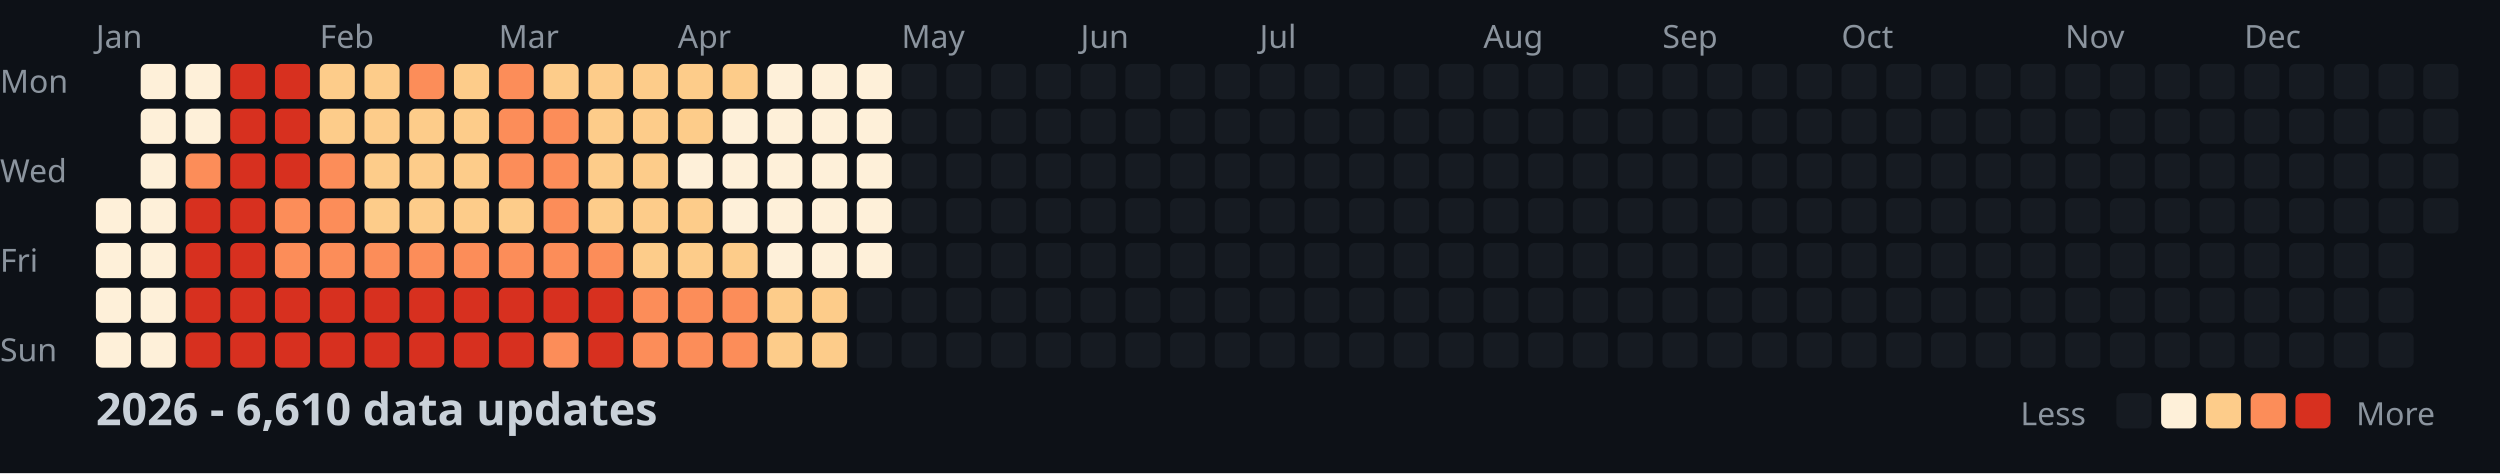
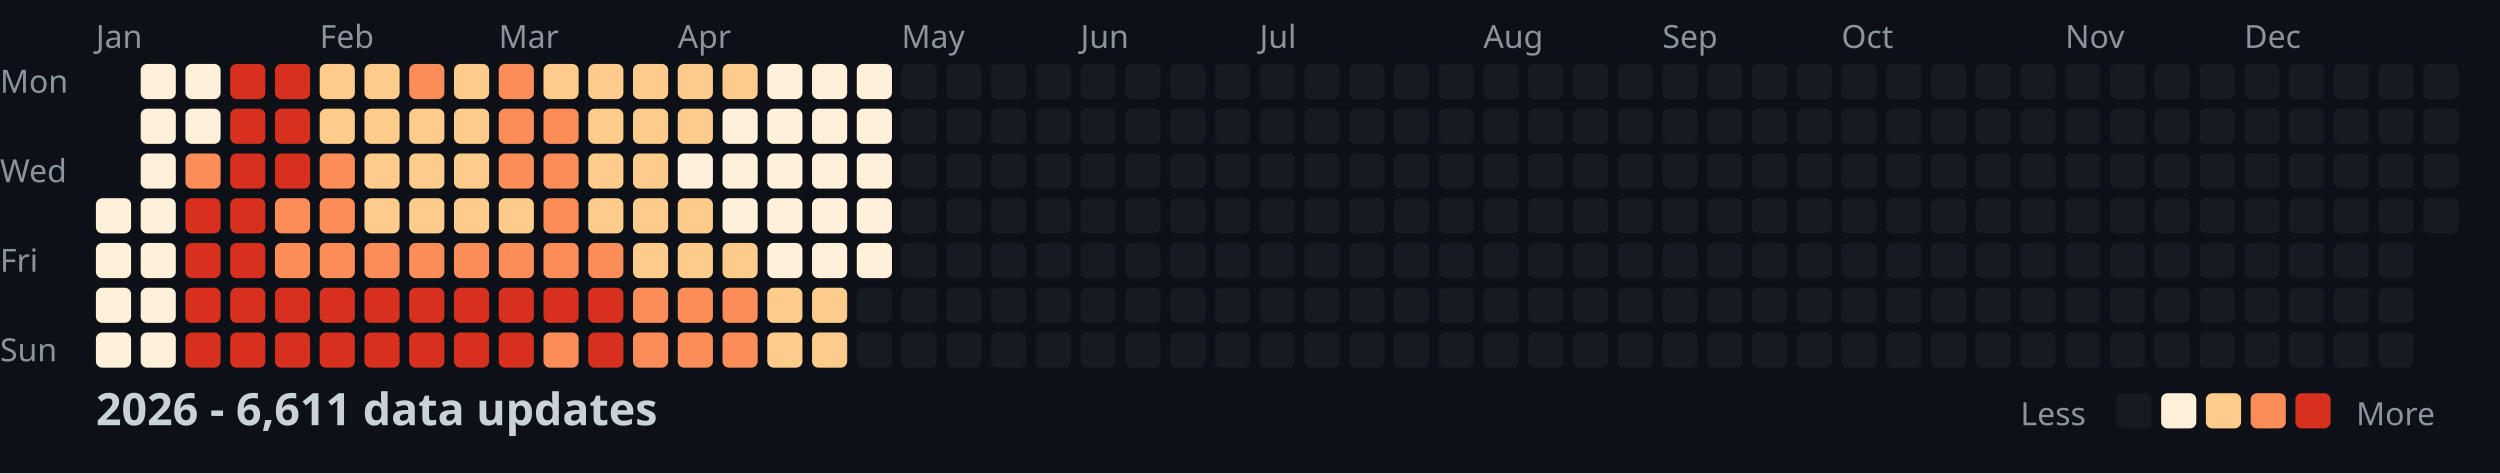
<svg xmlns="http://www.w3.org/2000/svg" width="782" height="148">
  <style>
    .month { font: 10px sans-serif; fill: #8b949e; }
    .day { font: 10px sans-serif; fill: #8b949e; }
    .title { font: bold 14px sans-serif; fill: #c9d1d9; }
    .legend { font: 10px sans-serif; fill: #8b949e; }
  </style>
  <rect width="100%" height="100%" fill="#0d1117" />
  <text x="0" y="29" class="day">Mon</text>
  <text x="0" y="57" class="day">Wed</text>
  <text x="0" y="85" class="day">Fri</text>
  <text x="0" y="113" class="day">Sun</text>
  <text x="30" y="15" class="month">Jan</text>
  <text x="100" y="15" class="month">Feb</text>
  <text x="156" y="15" class="month">Mar</text>
  <text x="212" y="15" class="month">Apr</text>
  <text x="282" y="15" class="month">May</text>
  <text x="338" y="15" class="month">Jun</text>
  <text x="394" y="15" class="month">Jul</text>
  <text x="464" y="15" class="month">Aug</text>
  <text x="520" y="15" class="month">Sep</text>
  <text x="576" y="15" class="month">Oct</text>
  <text x="646" y="15" class="month">Nov</text>
  <text x="702" y="15" class="month">Dec</text>
  <rect x="30" y="62" width="11" height="11" fill="#fef0d9" rx="2" />
  <rect x="30" y="76" width="11" height="11" fill="#fef0d9" rx="2" />
  <rect x="30" y="90" width="11" height="11" fill="#fef0d9" rx="2" />
  <rect x="30" y="104" width="11" height="11" fill="#fef0d9" rx="2" />
  <rect x="44" y="20" width="11" height="11" fill="#fef0d9" rx="2" />
  <rect x="44" y="34" width="11" height="11" fill="#fef0d9" rx="2" />
  <rect x="44" y="48" width="11" height="11" fill="#fef0d9" rx="2" />
  <rect x="44" y="62" width="11" height="11" fill="#fef0d9" rx="2" />
  <rect x="44" y="76" width="11" height="11" fill="#fef0d9" rx="2" />
  <rect x="44" y="90" width="11" height="11" fill="#fef0d9" rx="2" />
  <rect x="44" y="104" width="11" height="11" fill="#fef0d9" rx="2" />
  <rect x="58" y="20" width="11" height="11" fill="#fef0d9" rx="2" />
  <rect x="58" y="34" width="11" height="11" fill="#fef0d9" rx="2" />
  <rect x="58" y="48" width="11" height="11" fill="#fc8d59" rx="2" />
  <rect x="58" y="62" width="11" height="11" fill="#d7301f" rx="2" />
  <rect x="58" y="76" width="11" height="11" fill="#d7301f" rx="2" />
  <rect x="58" y="90" width="11" height="11" fill="#d7301f" rx="2" />
  <rect x="58" y="104" width="11" height="11" fill="#d7301f" rx="2" />
  <rect x="72" y="20" width="11" height="11" fill="#d7301f" rx="2" />
  <rect x="72" y="34" width="11" height="11" fill="#d7301f" rx="2" />
  <rect x="72" y="48" width="11" height="11" fill="#d7301f" rx="2" />
  <rect x="72" y="62" width="11" height="11" fill="#d7301f" rx="2" />
  <rect x="72" y="76" width="11" height="11" fill="#d7301f" rx="2" />
  <rect x="72" y="90" width="11" height="11" fill="#d7301f" rx="2" />
  <rect x="72" y="104" width="11" height="11" fill="#d7301f" rx="2" />
  <rect x="86" y="20" width="11" height="11" fill="#d7301f" rx="2" />
  <rect x="86" y="34" width="11" height="11" fill="#d7301f" rx="2" />
  <rect x="86" y="48" width="11" height="11" fill="#d7301f" rx="2" />
  <rect x="86" y="62" width="11" height="11" fill="#fc8d59" rx="2" />
  <rect x="86" y="76" width="11" height="11" fill="#fc8d59" rx="2" />
  <rect x="86" y="90" width="11" height="11" fill="#d7301f" rx="2" />
  <rect x="86" y="104" width="11" height="11" fill="#d7301f" rx="2" />
  <rect x="100" y="20" width="11" height="11" fill="#fdcc8a" rx="2" />
  <rect x="100" y="34" width="11" height="11" fill="#fdcc8a" rx="2" />
  <rect x="100" y="48" width="11" height="11" fill="#fc8d59" rx="2" />
  <rect x="100" y="62" width="11" height="11" fill="#fc8d59" rx="2" />
  <rect x="100" y="76" width="11" height="11" fill="#fc8d59" rx="2" />
  <rect x="100" y="90" width="11" height="11" fill="#d7301f" rx="2" />
  <rect x="100" y="104" width="11" height="11" fill="#d7301f" rx="2" />
  <rect x="114" y="20" width="11" height="11" fill="#fdcc8a" rx="2" />
  <rect x="114" y="34" width="11" height="11" fill="#fdcc8a" rx="2" />
  <rect x="114" y="48" width="11" height="11" fill="#fdcc8a" rx="2" />
  <rect x="114" y="62" width="11" height="11" fill="#fdcc8a" rx="2" />
  <rect x="114" y="76" width="11" height="11" fill="#fc8d59" rx="2" />
  <rect x="114" y="90" width="11" height="11" fill="#d7301f" rx="2" />
  <rect x="114" y="104" width="11" height="11" fill="#d7301f" rx="2" />
  <rect x="128" y="20" width="11" height="11" fill="#fc8d59" rx="2" />
  <rect x="128" y="34" width="11" height="11" fill="#fdcc8a" rx="2" />
  <rect x="128" y="48" width="11" height="11" fill="#fdcc8a" rx="2" />
  <rect x="128" y="62" width="11" height="11" fill="#fdcc8a" rx="2" />
  <rect x="128" y="76" width="11" height="11" fill="#fc8d59" rx="2" />
  <rect x="128" y="90" width="11" height="11" fill="#d7301f" rx="2" />
  <rect x="128" y="104" width="11" height="11" fill="#d7301f" rx="2" />
  <rect x="142" y="20" width="11" height="11" fill="#fdcc8a" rx="2" />
  <rect x="142" y="34" width="11" height="11" fill="#fdcc8a" rx="2" />
  <rect x="142" y="48" width="11" height="11" fill="#fdcc8a" rx="2" />
  <rect x="142" y="62" width="11" height="11" fill="#fdcc8a" rx="2" />
  <rect x="142" y="76" width="11" height="11" fill="#fc8d59" rx="2" />
  <rect x="142" y="90" width="11" height="11" fill="#d7301f" rx="2" />
  <rect x="142" y="104" width="11" height="11" fill="#d7301f" rx="2" />
  <rect x="156" y="20" width="11" height="11" fill="#fc8d59" rx="2" />
  <rect x="156" y="34" width="11" height="11" fill="#fc8d59" rx="2" />
  <rect x="156" y="48" width="11" height="11" fill="#fc8d59" rx="2" />
  <rect x="156" y="62" width="11" height="11" fill="#fdcc8a" rx="2" />
  <rect x="156" y="76" width="11" height="11" fill="#fc8d59" rx="2" />
  <rect x="156" y="90" width="11" height="11" fill="#d7301f" rx="2" />
  <rect x="156" y="104" width="11" height="11" fill="#d7301f" rx="2" />
  <rect x="170" y="20" width="11" height="11" fill="#fdcc8a" rx="2" />
  <rect x="170" y="34" width="11" height="11" fill="#fc8d59" rx="2" />
  <rect x="170" y="48" width="11" height="11" fill="#fc8d59" rx="2" />
  <rect x="170" y="62" width="11" height="11" fill="#fc8d59" rx="2" />
  <rect x="170" y="76" width="11" height="11" fill="#fc8d59" rx="2" />
  <rect x="170" y="90" width="11" height="11" fill="#d7301f" rx="2" />
  <rect x="170" y="104" width="11" height="11" fill="#fc8d59" rx="2" />
  <rect x="184" y="20" width="11" height="11" fill="#fdcc8a" rx="2" />
  <rect x="184" y="34" width="11" height="11" fill="#fdcc8a" rx="2" />
  <rect x="184" y="48" width="11" height="11" fill="#fdcc8a" rx="2" />
  <rect x="184" y="62" width="11" height="11" fill="#fdcc8a" rx="2" />
  <rect x="184" y="76" width="11" height="11" fill="#fc8d59" rx="2" />
  <rect x="184" y="90" width="11" height="11" fill="#d7301f" rx="2" />
  <rect x="184" y="104" width="11" height="11" fill="#d7301f" rx="2" />
  <rect x="198" y="20" width="11" height="11" fill="#fdcc8a" rx="2" />
  <rect x="198" y="34" width="11" height="11" fill="#fdcc8a" rx="2" />
  <rect x="198" y="48" width="11" height="11" fill="#fdcc8a" rx="2" />
  <rect x="198" y="62" width="11" height="11" fill="#fdcc8a" rx="2" />
  <rect x="198" y="76" width="11" height="11" fill="#fdcc8a" rx="2" />
  <rect x="198" y="90" width="11" height="11" fill="#fc8d59" rx="2" />
  <rect x="198" y="104" width="11" height="11" fill="#fc8d59" rx="2" />
  <rect x="212" y="20" width="11" height="11" fill="#fdcc8a" rx="2" />
  <rect x="212" y="34" width="11" height="11" fill="#fdcc8a" rx="2" />
  <rect x="212" y="48" width="11" height="11" fill="#fef0d9" rx="2" />
  <rect x="212" y="62" width="11" height="11" fill="#fdcc8a" rx="2" />
  <rect x="212" y="76" width="11" height="11" fill="#fdcc8a" rx="2" />
  <rect x="212" y="90" width="11" height="11" fill="#fc8d59" rx="2" />
  <rect x="212" y="104" width="11" height="11" fill="#fc8d59" rx="2" />
  <rect x="226" y="20" width="11" height="11" fill="#fdcc8a" rx="2" />
  <rect x="226" y="34" width="11" height="11" fill="#fef0d9" rx="2" />
  <rect x="226" y="48" width="11" height="11" fill="#fef0d9" rx="2" />
  <rect x="226" y="62" width="11" height="11" fill="#fef0d9" rx="2" />
  <rect x="226" y="76" width="11" height="11" fill="#fdcc8a" rx="2" />
  <rect x="226" y="90" width="11" height="11" fill="#fc8d59" rx="2" />
  <rect x="226" y="104" width="11" height="11" fill="#fc8d59" rx="2" />
  <rect x="240" y="20" width="11" height="11" fill="#fef0d9" rx="2" />
  <rect x="240" y="34" width="11" height="11" fill="#fef0d9" rx="2" />
  <rect x="240" y="48" width="11" height="11" fill="#fef0d9" rx="2" />
  <rect x="240" y="62" width="11" height="11" fill="#fef0d9" rx="2" />
  <rect x="240" y="76" width="11" height="11" fill="#fef0d9" rx="2" />
  <rect x="240" y="90" width="11" height="11" fill="#fdcc8a" rx="2" />
  <rect x="240" y="104" width="11" height="11" fill="#fdcc8a" rx="2" />
  <rect x="254" y="20" width="11" height="11" fill="#fef0d9" rx="2" />
  <rect x="254" y="34" width="11" height="11" fill="#fef0d9" rx="2" />
  <rect x="254" y="48" width="11" height="11" fill="#fef0d9" rx="2" />
  <rect x="254" y="62" width="11" height="11" fill="#fef0d9" rx="2" />
  <rect x="254" y="76" width="11" height="11" fill="#fef0d9" rx="2" />
  <rect x="254" y="90" width="11" height="11" fill="#fdcc8a" rx="2" />
  <rect x="254" y="104" width="11" height="11" fill="#fdcc8a" rx="2" />
  <rect x="268" y="20" width="11" height="11" fill="#fef0d9" rx="2" />
  <rect x="268" y="34" width="11" height="11" fill="#fef0d9" rx="2" />
  <rect x="268" y="48" width="11" height="11" fill="#fef0d9" rx="2" />
  <rect x="268" y="62" width="11" height="11" fill="#fef0d9" rx="2" />
  <rect x="268" y="76" width="11" height="11" fill="#fef0d9" rx="2" />
  <rect x="268" y="90" width="11" height="11" fill="#161b22" rx="2" />
  <rect x="268" y="104" width="11" height="11" fill="#161b22" rx="2" />
  <rect x="282" y="20" width="11" height="11" fill="#161b22" rx="2" />
  <rect x="282" y="34" width="11" height="11" fill="#161b22" rx="2" />
  <rect x="282" y="48" width="11" height="11" fill="#161b22" rx="2" />
  <rect x="282" y="62" width="11" height="11" fill="#161b22" rx="2" />
  <rect x="282" y="76" width="11" height="11" fill="#161b22" rx="2" />
  <rect x="282" y="90" width="11" height="11" fill="#161b22" rx="2" />
  <rect x="282" y="104" width="11" height="11" fill="#161b22" rx="2" />
  <rect x="296" y="20" width="11" height="11" fill="#161b22" rx="2" />
  <rect x="296" y="34" width="11" height="11" fill="#161b22" rx="2" />
  <rect x="296" y="48" width="11" height="11" fill="#161b22" rx="2" />
  <rect x="296" y="62" width="11" height="11" fill="#161b22" rx="2" />
  <rect x="296" y="76" width="11" height="11" fill="#161b22" rx="2" />
  <rect x="296" y="90" width="11" height="11" fill="#161b22" rx="2" />
  <rect x="296" y="104" width="11" height="11" fill="#161b22" rx="2" />
  <rect x="310" y="20" width="11" height="11" fill="#161b22" rx="2" />
  <rect x="310" y="34" width="11" height="11" fill="#161b22" rx="2" />
  <rect x="310" y="48" width="11" height="11" fill="#161b22" rx="2" />
  <rect x="310" y="62" width="11" height="11" fill="#161b22" rx="2" />
  <rect x="310" y="76" width="11" height="11" fill="#161b22" rx="2" />
  <rect x="310" y="90" width="11" height="11" fill="#161b22" rx="2" />
  <rect x="310" y="104" width="11" height="11" fill="#161b22" rx="2" />
  <rect x="324" y="20" width="11" height="11" fill="#161b22" rx="2" />
  <rect x="324" y="34" width="11" height="11" fill="#161b22" rx="2" />
  <rect x="324" y="48" width="11" height="11" fill="#161b22" rx="2" />
  <rect x="324" y="62" width="11" height="11" fill="#161b22" rx="2" />
  <rect x="324" y="76" width="11" height="11" fill="#161b22" rx="2" />
  <rect x="324" y="90" width="11" height="11" fill="#161b22" rx="2" />
  <rect x="324" y="104" width="11" height="11" fill="#161b22" rx="2" />
  <rect x="338" y="20" width="11" height="11" fill="#161b22" rx="2" />
  <rect x="338" y="34" width="11" height="11" fill="#161b22" rx="2" />
  <rect x="338" y="48" width="11" height="11" fill="#161b22" rx="2" />
  <rect x="338" y="62" width="11" height="11" fill="#161b22" rx="2" />
  <rect x="338" y="76" width="11" height="11" fill="#161b22" rx="2" />
  <rect x="338" y="90" width="11" height="11" fill="#161b22" rx="2" />
  <rect x="338" y="104" width="11" height="11" fill="#161b22" rx="2" />
  <rect x="352" y="20" width="11" height="11" fill="#161b22" rx="2" />
  <rect x="352" y="34" width="11" height="11" fill="#161b22" rx="2" />
  <rect x="352" y="48" width="11" height="11" fill="#161b22" rx="2" />
  <rect x="352" y="62" width="11" height="11" fill="#161b22" rx="2" />
  <rect x="352" y="76" width="11" height="11" fill="#161b22" rx="2" />
  <rect x="352" y="90" width="11" height="11" fill="#161b22" rx="2" />
  <rect x="352" y="104" width="11" height="11" fill="#161b22" rx="2" />
  <rect x="366" y="20" width="11" height="11" fill="#161b22" rx="2" />
  <rect x="366" y="34" width="11" height="11" fill="#161b22" rx="2" />
  <rect x="366" y="48" width="11" height="11" fill="#161b22" rx="2" />
  <rect x="366" y="62" width="11" height="11" fill="#161b22" rx="2" />
  <rect x="366" y="76" width="11" height="11" fill="#161b22" rx="2" />
  <rect x="366" y="90" width="11" height="11" fill="#161b22" rx="2" />
  <rect x="366" y="104" width="11" height="11" fill="#161b22" rx="2" />
  <rect x="380" y="20" width="11" height="11" fill="#161b22" rx="2" />
  <rect x="380" y="34" width="11" height="11" fill="#161b22" rx="2" />
  <rect x="380" y="48" width="11" height="11" fill="#161b22" rx="2" />
  <rect x="380" y="62" width="11" height="11" fill="#161b22" rx="2" />
  <rect x="380" y="76" width="11" height="11" fill="#161b22" rx="2" />
  <rect x="380" y="90" width="11" height="11" fill="#161b22" rx="2" />
  <rect x="380" y="104" width="11" height="11" fill="#161b22" rx="2" />
  <rect x="394" y="20" width="11" height="11" fill="#161b22" rx="2" />
  <rect x="394" y="34" width="11" height="11" fill="#161b22" rx="2" />
  <rect x="394" y="48" width="11" height="11" fill="#161b22" rx="2" />
  <rect x="394" y="62" width="11" height="11" fill="#161b22" rx="2" />
  <rect x="394" y="76" width="11" height="11" fill="#161b22" rx="2" />
  <rect x="394" y="90" width="11" height="11" fill="#161b22" rx="2" />
  <rect x="394" y="104" width="11" height="11" fill="#161b22" rx="2" />
  <rect x="408" y="20" width="11" height="11" fill="#161b22" rx="2" />
  <rect x="408" y="34" width="11" height="11" fill="#161b22" rx="2" />
  <rect x="408" y="48" width="11" height="11" fill="#161b22" rx="2" />
  <rect x="408" y="62" width="11" height="11" fill="#161b22" rx="2" />
  <rect x="408" y="76" width="11" height="11" fill="#161b22" rx="2" />
  <rect x="408" y="90" width="11" height="11" fill="#161b22" rx="2" />
  <rect x="408" y="104" width="11" height="11" fill="#161b22" rx="2" />
  <rect x="422" y="20" width="11" height="11" fill="#161b22" rx="2" />
  <rect x="422" y="34" width="11" height="11" fill="#161b22" rx="2" />
  <rect x="422" y="48" width="11" height="11" fill="#161b22" rx="2" />
  <rect x="422" y="62" width="11" height="11" fill="#161b22" rx="2" />
  <rect x="422" y="76" width="11" height="11" fill="#161b22" rx="2" />
  <rect x="422" y="90" width="11" height="11" fill="#161b22" rx="2" />
  <rect x="422" y="104" width="11" height="11" fill="#161b22" rx="2" />
  <rect x="436" y="20" width="11" height="11" fill="#161b22" rx="2" />
  <rect x="436" y="34" width="11" height="11" fill="#161b22" rx="2" />
  <rect x="436" y="48" width="11" height="11" fill="#161b22" rx="2" />
  <rect x="436" y="62" width="11" height="11" fill="#161b22" rx="2" />
  <rect x="436" y="76" width="11" height="11" fill="#161b22" rx="2" />
  <rect x="436" y="90" width="11" height="11" fill="#161b22" rx="2" />
  <rect x="436" y="104" width="11" height="11" fill="#161b22" rx="2" />
  <rect x="450" y="20" width="11" height="11" fill="#161b22" rx="2" />
  <rect x="450" y="34" width="11" height="11" fill="#161b22" rx="2" />
  <rect x="450" y="48" width="11" height="11" fill="#161b22" rx="2" />
  <rect x="450" y="62" width="11" height="11" fill="#161b22" rx="2" />
  <rect x="450" y="76" width="11" height="11" fill="#161b22" rx="2" />
  <rect x="450" y="90" width="11" height="11" fill="#161b22" rx="2" />
  <rect x="450" y="104" width="11" height="11" fill="#161b22" rx="2" />
  <rect x="464" y="20" width="11" height="11" fill="#161b22" rx="2" />
  <rect x="464" y="34" width="11" height="11" fill="#161b22" rx="2" />
  <rect x="464" y="48" width="11" height="11" fill="#161b22" rx="2" />
  <rect x="464" y="62" width="11" height="11" fill="#161b22" rx="2" />
  <rect x="464" y="76" width="11" height="11" fill="#161b22" rx="2" />
  <rect x="464" y="90" width="11" height="11" fill="#161b22" rx="2" />
  <rect x="464" y="104" width="11" height="11" fill="#161b22" rx="2" />
  <rect x="478" y="20" width="11" height="11" fill="#161b22" rx="2" />
  <rect x="478" y="34" width="11" height="11" fill="#161b22" rx="2" />
  <rect x="478" y="48" width="11" height="11" fill="#161b22" rx="2" />
  <rect x="478" y="62" width="11" height="11" fill="#161b22" rx="2" />
  <rect x="478" y="76" width="11" height="11" fill="#161b22" rx="2" />
  <rect x="478" y="90" width="11" height="11" fill="#161b22" rx="2" />
  <rect x="478" y="104" width="11" height="11" fill="#161b22" rx="2" />
  <rect x="492" y="20" width="11" height="11" fill="#161b22" rx="2" />
  <rect x="492" y="34" width="11" height="11" fill="#161b22" rx="2" />
  <rect x="492" y="48" width="11" height="11" fill="#161b22" rx="2" />
  <rect x="492" y="62" width="11" height="11" fill="#161b22" rx="2" />
  <rect x="492" y="76" width="11" height="11" fill="#161b22" rx="2" />
  <rect x="492" y="90" width="11" height="11" fill="#161b22" rx="2" />
  <rect x="492" y="104" width="11" height="11" fill="#161b22" rx="2" />
  <rect x="506" y="20" width="11" height="11" fill="#161b22" rx="2" />
  <rect x="506" y="34" width="11" height="11" fill="#161b22" rx="2" />
  <rect x="506" y="48" width="11" height="11" fill="#161b22" rx="2" />
  <rect x="506" y="62" width="11" height="11" fill="#161b22" rx="2" />
  <rect x="506" y="76" width="11" height="11" fill="#161b22" rx="2" />
  <rect x="506" y="90" width="11" height="11" fill="#161b22" rx="2" />
  <rect x="506" y="104" width="11" height="11" fill="#161b22" rx="2" />
  <rect x="520" y="20" width="11" height="11" fill="#161b22" rx="2" />
  <rect x="520" y="34" width="11" height="11" fill="#161b22" rx="2" />
  <rect x="520" y="48" width="11" height="11" fill="#161b22" rx="2" />
  <rect x="520" y="62" width="11" height="11" fill="#161b22" rx="2" />
  <rect x="520" y="76" width="11" height="11" fill="#161b22" rx="2" />
  <rect x="520" y="90" width="11" height="11" fill="#161b22" rx="2" />
  <rect x="520" y="104" width="11" height="11" fill="#161b22" rx="2" />
  <rect x="534" y="20" width="11" height="11" fill="#161b22" rx="2" />
  <rect x="534" y="34" width="11" height="11" fill="#161b22" rx="2" />
  <rect x="534" y="48" width="11" height="11" fill="#161b22" rx="2" />
  <rect x="534" y="62" width="11" height="11" fill="#161b22" rx="2" />
  <rect x="534" y="76" width="11" height="11" fill="#161b22" rx="2" />
  <rect x="534" y="90" width="11" height="11" fill="#161b22" rx="2" />
  <rect x="534" y="104" width="11" height="11" fill="#161b22" rx="2" />
  <rect x="548" y="20" width="11" height="11" fill="#161b22" rx="2" />
  <rect x="548" y="34" width="11" height="11" fill="#161b22" rx="2" />
  <rect x="548" y="48" width="11" height="11" fill="#161b22" rx="2" />
  <rect x="548" y="62" width="11" height="11" fill="#161b22" rx="2" />
  <rect x="548" y="76" width="11" height="11" fill="#161b22" rx="2" />
  <rect x="548" y="90" width="11" height="11" fill="#161b22" rx="2" />
  <rect x="548" y="104" width="11" height="11" fill="#161b22" rx="2" />
  <rect x="562" y="20" width="11" height="11" fill="#161b22" rx="2" />
  <rect x="562" y="34" width="11" height="11" fill="#161b22" rx="2" />
  <rect x="562" y="48" width="11" height="11" fill="#161b22" rx="2" />
  <rect x="562" y="62" width="11" height="11" fill="#161b22" rx="2" />
  <rect x="562" y="76" width="11" height="11" fill="#161b22" rx="2" />
  <rect x="562" y="90" width="11" height="11" fill="#161b22" rx="2" />
  <rect x="562" y="104" width="11" height="11" fill="#161b22" rx="2" />
  <rect x="576" y="20" width="11" height="11" fill="#161b22" rx="2" />
  <rect x="576" y="34" width="11" height="11" fill="#161b22" rx="2" />
  <rect x="576" y="48" width="11" height="11" fill="#161b22" rx="2" />
  <rect x="576" y="62" width="11" height="11" fill="#161b22" rx="2" />
  <rect x="576" y="76" width="11" height="11" fill="#161b22" rx="2" />
  <rect x="576" y="90" width="11" height="11" fill="#161b22" rx="2" />
  <rect x="576" y="104" width="11" height="11" fill="#161b22" rx="2" />
  <rect x="590" y="20" width="11" height="11" fill="#161b22" rx="2" />
  <rect x="590" y="34" width="11" height="11" fill="#161b22" rx="2" />
  <rect x="590" y="48" width="11" height="11" fill="#161b22" rx="2" />
  <rect x="590" y="62" width="11" height="11" fill="#161b22" rx="2" />
  <rect x="590" y="76" width="11" height="11" fill="#161b22" rx="2" />
  <rect x="590" y="90" width="11" height="11" fill="#161b22" rx="2" />
  <rect x="590" y="104" width="11" height="11" fill="#161b22" rx="2" />
  <rect x="604" y="20" width="11" height="11" fill="#161b22" rx="2" />
  <rect x="604" y="34" width="11" height="11" fill="#161b22" rx="2" />
  <rect x="604" y="48" width="11" height="11" fill="#161b22" rx="2" />
  <rect x="604" y="62" width="11" height="11" fill="#161b22" rx="2" />
  <rect x="604" y="76" width="11" height="11" fill="#161b22" rx="2" />
  <rect x="604" y="90" width="11" height="11" fill="#161b22" rx="2" />
  <rect x="604" y="104" width="11" height="11" fill="#161b22" rx="2" />
  <rect x="618" y="20" width="11" height="11" fill="#161b22" rx="2" />
  <rect x="618" y="34" width="11" height="11" fill="#161b22" rx="2" />
  <rect x="618" y="48" width="11" height="11" fill="#161b22" rx="2" />
  <rect x="618" y="62" width="11" height="11" fill="#161b22" rx="2" />
  <rect x="618" y="76" width="11" height="11" fill="#161b22" rx="2" />
  <rect x="618" y="90" width="11" height="11" fill="#161b22" rx="2" />
  <rect x="618" y="104" width="11" height="11" fill="#161b22" rx="2" />
  <rect x="632" y="20" width="11" height="11" fill="#161b22" rx="2" />
  <rect x="632" y="34" width="11" height="11" fill="#161b22" rx="2" />
  <rect x="632" y="48" width="11" height="11" fill="#161b22" rx="2" />
  <rect x="632" y="62" width="11" height="11" fill="#161b22" rx="2" />
  <rect x="632" y="76" width="11" height="11" fill="#161b22" rx="2" />
  <rect x="632" y="90" width="11" height="11" fill="#161b22" rx="2" />
  <rect x="632" y="104" width="11" height="11" fill="#161b22" rx="2" />
  <rect x="646" y="20" width="11" height="11" fill="#161b22" rx="2" />
  <rect x="646" y="34" width="11" height="11" fill="#161b22" rx="2" />
  <rect x="646" y="48" width="11" height="11" fill="#161b22" rx="2" />
  <rect x="646" y="62" width="11" height="11" fill="#161b22" rx="2" />
  <rect x="646" y="76" width="11" height="11" fill="#161b22" rx="2" />
  <rect x="646" y="90" width="11" height="11" fill="#161b22" rx="2" />
  <rect x="646" y="104" width="11" height="11" fill="#161b22" rx="2" />
  <rect x="660" y="20" width="11" height="11" fill="#161b22" rx="2" />
  <rect x="660" y="34" width="11" height="11" fill="#161b22" rx="2" />
  <rect x="660" y="48" width="11" height="11" fill="#161b22" rx="2" />
  <rect x="660" y="62" width="11" height="11" fill="#161b22" rx="2" />
  <rect x="660" y="76" width="11" height="11" fill="#161b22" rx="2" />
  <rect x="660" y="90" width="11" height="11" fill="#161b22" rx="2" />
  <rect x="660" y="104" width="11" height="11" fill="#161b22" rx="2" />
  <rect x="674" y="20" width="11" height="11" fill="#161b22" rx="2" />
  <rect x="674" y="34" width="11" height="11" fill="#161b22" rx="2" />
  <rect x="674" y="48" width="11" height="11" fill="#161b22" rx="2" />
  <rect x="674" y="62" width="11" height="11" fill="#161b22" rx="2" />
  <rect x="674" y="76" width="11" height="11" fill="#161b22" rx="2" />
  <rect x="674" y="90" width="11" height="11" fill="#161b22" rx="2" />
  <rect x="674" y="104" width="11" height="11" fill="#161b22" rx="2" />
  <rect x="688" y="20" width="11" height="11" fill="#161b22" rx="2" />
  <rect x="688" y="34" width="11" height="11" fill="#161b22" rx="2" />
  <rect x="688" y="48" width="11" height="11" fill="#161b22" rx="2" />
  <rect x="688" y="62" width="11" height="11" fill="#161b22" rx="2" />
  <rect x="688" y="76" width="11" height="11" fill="#161b22" rx="2" />
  <rect x="688" y="90" width="11" height="11" fill="#161b22" rx="2" />
  <rect x="688" y="104" width="11" height="11" fill="#161b22" rx="2" />
  <rect x="702" y="20" width="11" height="11" fill="#161b22" rx="2" />
  <rect x="702" y="34" width="11" height="11" fill="#161b22" rx="2" />
  <rect x="702" y="48" width="11" height="11" fill="#161b22" rx="2" />
  <rect x="702" y="62" width="11" height="11" fill="#161b22" rx="2" />
  <rect x="702" y="76" width="11" height="11" fill="#161b22" rx="2" />
  <rect x="702" y="90" width="11" height="11" fill="#161b22" rx="2" />
  <rect x="702" y="104" width="11" height="11" fill="#161b22" rx="2" />
  <rect x="716" y="20" width="11" height="11" fill="#161b22" rx="2" />
  <rect x="716" y="34" width="11" height="11" fill="#161b22" rx="2" />
  <rect x="716" y="48" width="11" height="11" fill="#161b22" rx="2" />
  <rect x="716" y="62" width="11" height="11" fill="#161b22" rx="2" />
  <rect x="716" y="76" width="11" height="11" fill="#161b22" rx="2" />
  <rect x="716" y="90" width="11" height="11" fill="#161b22" rx="2" />
  <rect x="716" y="104" width="11" height="11" fill="#161b22" rx="2" />
  <rect x="730" y="20" width="11" height="11" fill="#161b22" rx="2" />
  <rect x="730" y="34" width="11" height="11" fill="#161b22" rx="2" />
  <rect x="730" y="48" width="11" height="11" fill="#161b22" rx="2" />
  <rect x="730" y="62" width="11" height="11" fill="#161b22" rx="2" />
  <rect x="730" y="76" width="11" height="11" fill="#161b22" rx="2" />
  <rect x="730" y="90" width="11" height="11" fill="#161b22" rx="2" />
  <rect x="730" y="104" width="11" height="11" fill="#161b22" rx="2" />
  <rect x="744" y="20" width="11" height="11" fill="#161b22" rx="2" />
  <rect x="744" y="34" width="11" height="11" fill="#161b22" rx="2" />
  <rect x="744" y="48" width="11" height="11" fill="#161b22" rx="2" />
  <rect x="744" y="62" width="11" height="11" fill="#161b22" rx="2" />
  <rect x="744" y="76" width="11" height="11" fill="#161b22" rx="2" />
  <rect x="744" y="90" width="11" height="11" fill="#161b22" rx="2" />
  <rect x="744" y="104" width="11" height="11" fill="#161b22" rx="2" />
  <rect x="758" y="20" width="11" height="11" fill="#161b22" rx="2" />
  <rect x="758" y="34" width="11" height="11" fill="#161b22" rx="2" />
  <rect x="758" y="48" width="11" height="11" fill="#161b22" rx="2" />
  <rect x="758" y="62" width="11" height="11" fill="#161b22" rx="2" />
-   <text x="30" y="133" class="title">2026 - 6,610 data updates</text>
+   <text x="30" y="133" class="title">2026 - 6,611 data updates</text>
  <text x="632" y="133" class="legend">Less</text>
  <rect x="662" y="123" width="11" height="11" fill="#161b22" rx="2" />
  <rect x="676" y="123" width="11" height="11" fill="#fef0d9" rx="2" />
  <rect x="690" y="123" width="11" height="11" fill="#fdcc8a" rx="2" />
  <rect x="704" y="123" width="11" height="11" fill="#fc8d59" rx="2" />
  <rect x="718" y="123" width="11" height="11" fill="#d7301f" rx="2" />
  <text x="737" y="133" class="legend">More</text>
</svg>
